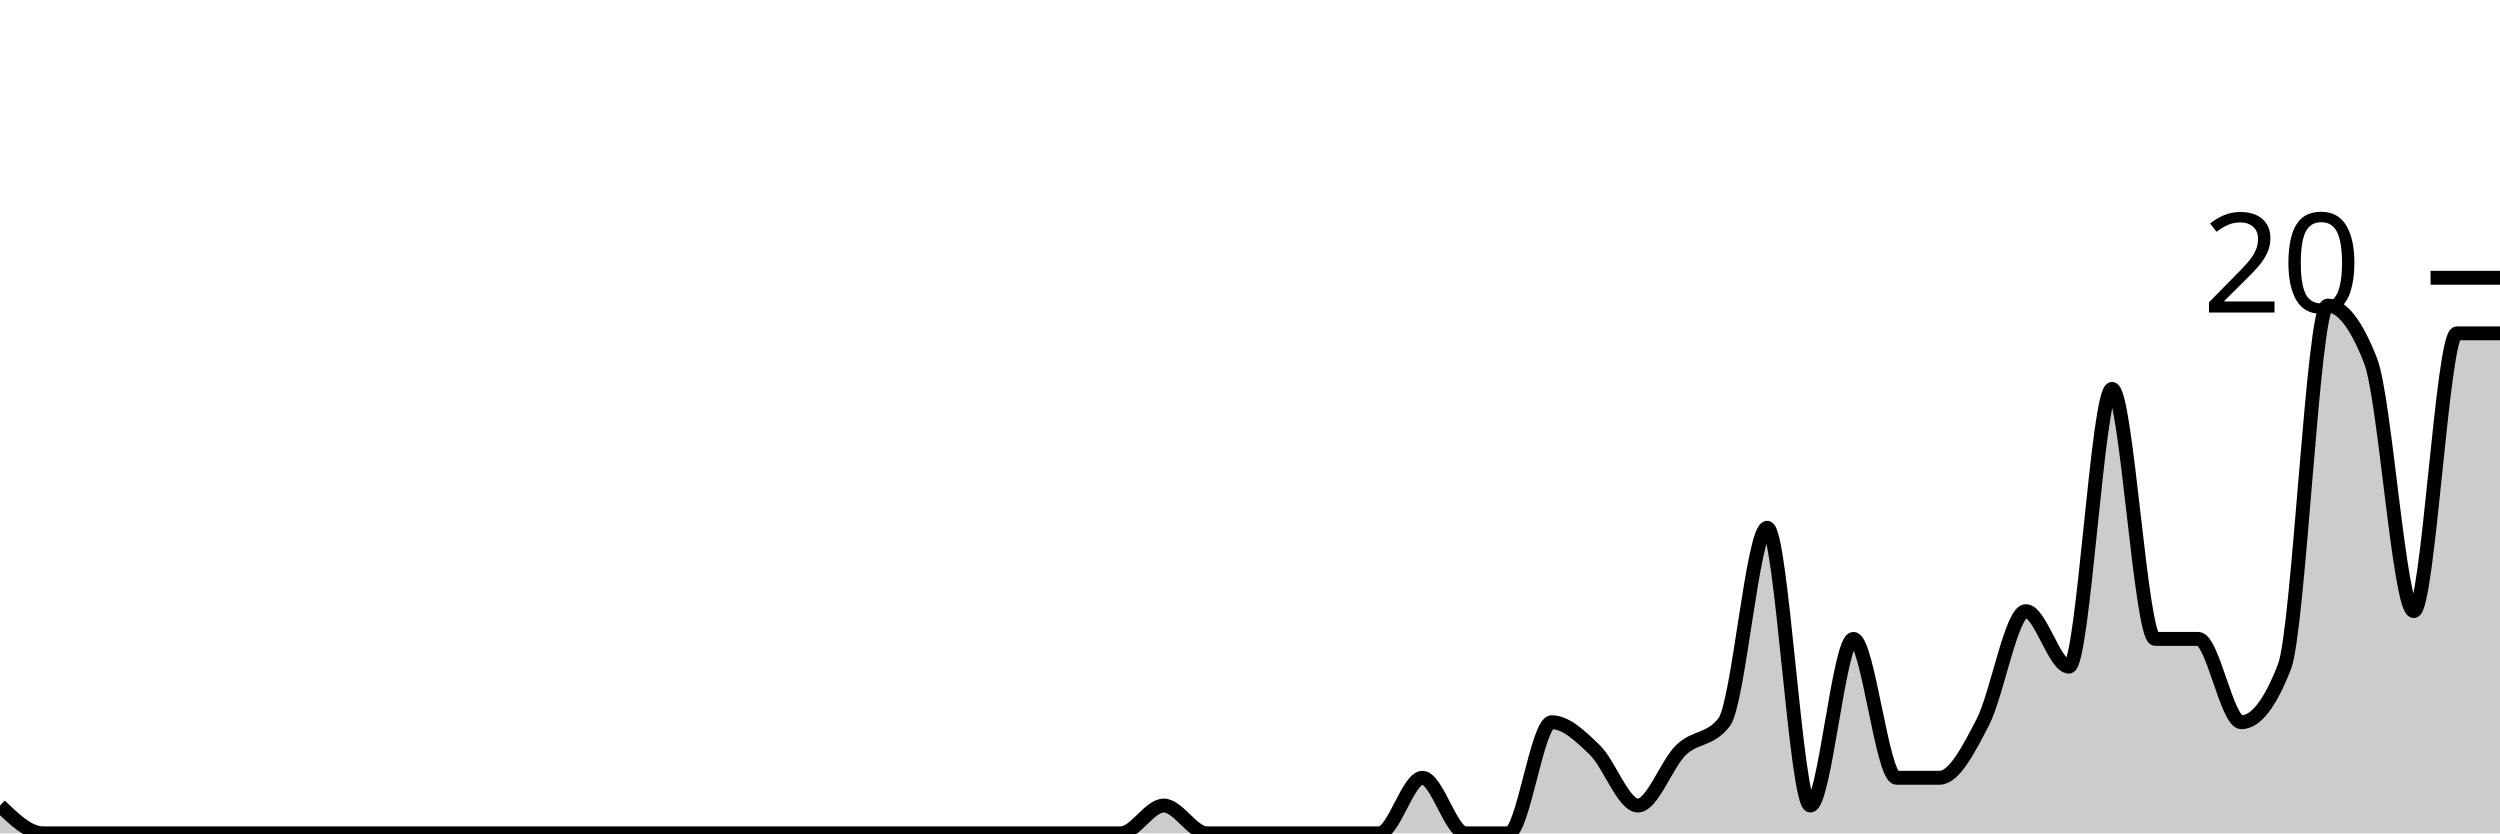
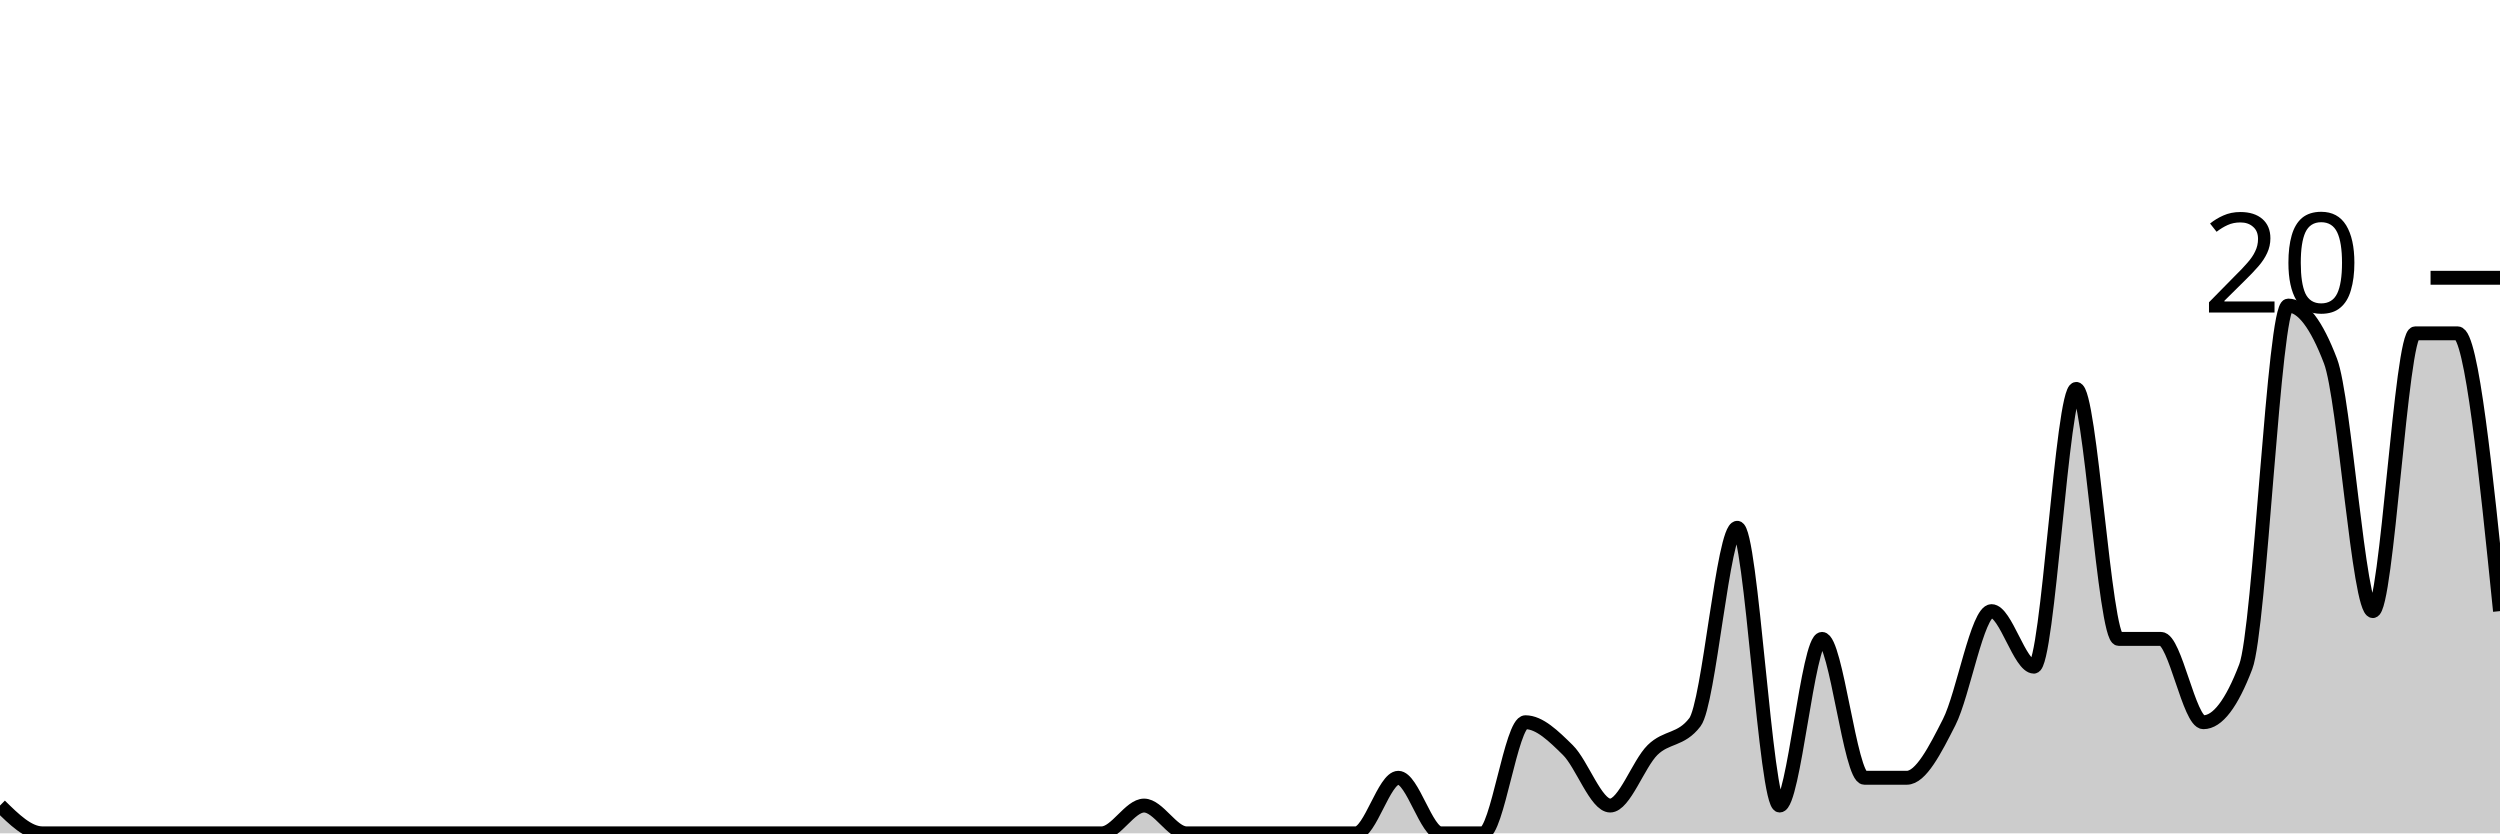
<svg xmlns="http://www.w3.org/2000/svg" viewBox="0 0 180 60">
  <g transform="translate(0,20)">
-     <path class="area" fill="rgba(0, 0, 0, 0.2)" d="M0,38C1.034,39,2.069,40,3.103,40C4.138,40,5.172,40,6.207,40C7.241,40,8.276,40,9.31,40C10.345,40,11.379,40,12.414,40C13.448,40,14.483,40,15.517,40C16.552,40,17.586,40,18.621,40C19.655,40,20.69,40,21.724,40C22.759,40,23.793,40,24.828,40C25.862,40,26.897,40,27.931,40C28.966,40,30,40,31.034,40C32.069,40,33.103,40,34.138,40C35.172,40,36.207,40,37.241,40C38.276,40,39.31,40,40.345,40C41.379,40,42.414,40,43.448,40C44.483,40,45.517,40,46.552,40C47.586,40,48.621,40,49.655,40C50.69,40,51.724,40,52.759,40C53.793,40,54.828,40,55.862,40C56.897,40,57.931,40,58.966,40C60,40,61.034,40,62.069,40C63.103,40,64.138,40,65.172,40C66.207,40,67.241,40,68.276,40C69.31,40,70.345,40,71.379,40C72.414,40,73.448,40,74.483,40C75.517,40,76.552,40,77.586,40C78.621,40,79.655,40,80.69,40C81.724,40,82.759,38,83.793,38C84.828,38,85.862,40,86.897,40C87.931,40,88.966,40,90,40C91.034,40,92.069,40,93.103,40C94.138,40,95.172,40,96.207,40C97.241,40,98.276,40,99.31,40C100.345,40,101.379,36,102.414,36C103.448,36,104.483,40,105.517,40C106.552,40,107.586,40,108.621,40C109.655,40,110.69,32,111.724,32C112.759,32,113.793,33,114.828,34C115.862,35,116.897,38,117.931,38C118.966,38,120,35,121.034,34C122.069,33,123.103,33.333,124.138,32C125.172,30.667,126.207,18,127.241,18C128.276,18,129.31,38,130.345,38C131.379,38,132.414,26,133.448,26C134.483,26,135.517,36,136.552,36C137.586,36,138.621,36,139.655,36C140.69,36,141.724,34,142.759,32C143.793,30,144.828,24,145.862,24C146.897,24,147.931,28,148.966,28C150,28,151.034,8,152.069,8C153.103,8,154.138,26,155.172,26C156.207,26,157.241,26,158.276,26C159.31,26,160.345,32,161.379,32C162.414,32,163.448,30.667,164.483,28C165.517,25.333,166.552,2,167.586,2C168.621,2,169.655,3.333,170.69,6C171.724,8.667,172.759,24,173.793,24C174.828,24,175.862,4,176.897,4C177.931,4,178.966,4,180,4L180,40C178.966,40,177.931,40,176.897,40C175.862,40,174.828,40,173.793,40C172.759,40,171.724,40,170.69,40C169.655,40,168.621,40,167.586,40C166.552,40,165.517,40,164.483,40C163.448,40,162.414,40,161.379,40C160.345,40,159.31,40,158.276,40C157.241,40,156.207,40,155.172,40C154.138,40,153.103,40,152.069,40C151.034,40,150,40,148.966,40C147.931,40,146.897,40,145.862,40C144.828,40,143.793,40,142.759,40C141.724,40,140.69,40,139.655,40C138.621,40,137.586,40,136.552,40C135.517,40,134.483,40,133.448,40C132.414,40,131.379,40,130.345,40C129.31,40,128.276,40,127.241,40C126.207,40,125.172,40,124.138,40C123.103,40,122.069,40,121.034,40C120,40,118.966,40,117.931,40C116.897,40,115.862,40,114.828,40C113.793,40,112.759,40,111.724,40C110.69,40,109.655,40,108.621,40C107.586,40,106.552,40,105.517,40C104.483,40,103.448,40,102.414,40C101.379,40,100.345,40,99.31,40C98.276,40,97.241,40,96.207,40C95.172,40,94.138,40,93.103,40C92.069,40,91.034,40,90,40C88.966,40,87.931,40,86.897,40C85.862,40,84.828,40,83.793,40C82.759,40,81.724,40,80.69,40C79.655,40,78.621,40,77.586,40C76.552,40,75.517,40,74.483,40C73.448,40,72.414,40,71.379,40C70.345,40,69.31,40,68.276,40C67.241,40,66.207,40,65.172,40C64.138,40,63.103,40,62.069,40C61.034,40,60,40,58.966,40C57.931,40,56.897,40,55.862,40C54.828,40,53.793,40,52.759,40C51.724,40,50.69,40,49.655,40C48.621,40,47.586,40,46.552,40C45.517,40,44.483,40,43.448,40C42.414,40,41.379,40,40.345,40C39.31,40,38.276,40,37.241,40C36.207,40,35.172,40,34.138,40C33.103,40,32.069,40,31.034,40C30,40,28.966,40,27.931,40C26.897,40,25.862,40,24.828,40C23.793,40,22.759,40,21.724,40C20.69,40,19.655,40,18.621,40C17.586,40,16.552,40,15.517,40C14.483,40,13.448,40,12.414,40C11.379,40,10.345,40,9.31,40C8.276,40,7.241,40,6.207,40C5.172,40,4.138,40,3.103,40C2.069,40,1.034,40,0,40Z" />
-     <path class="line" stroke="black" fill="none" d="M0,38C1.034,39,2.069,40,3.103,40C4.138,40,5.172,40,6.207,40C7.241,40,8.276,40,9.31,40C10.345,40,11.379,40,12.414,40C13.448,40,14.483,40,15.517,40C16.552,40,17.586,40,18.621,40C19.655,40,20.69,40,21.724,40C22.759,40,23.793,40,24.828,40C25.862,40,26.897,40,27.931,40C28.966,40,30,40,31.034,40C32.069,40,33.103,40,34.138,40C35.172,40,36.207,40,37.241,40C38.276,40,39.31,40,40.345,40C41.379,40,42.414,40,43.448,40C44.483,40,45.517,40,46.552,40C47.586,40,48.621,40,49.655,40C50.69,40,51.724,40,52.759,40C53.793,40,54.828,40,55.862,40C56.897,40,57.931,40,58.966,40C60,40,61.034,40,62.069,40C63.103,40,64.138,40,65.172,40C66.207,40,67.241,40,68.276,40C69.31,40,70.345,40,71.379,40C72.414,40,73.448,40,74.483,40C75.517,40,76.552,40,77.586,40C78.621,40,79.655,40,80.69,40C81.724,40,82.759,38,83.793,38C84.828,38,85.862,40,86.897,40C87.931,40,88.966,40,90,40C91.034,40,92.069,40,93.103,40C94.138,40,95.172,40,96.207,40C97.241,40,98.276,40,99.31,40C100.345,40,101.379,36,102.414,36C103.448,36,104.483,40,105.517,40C106.552,40,107.586,40,108.621,40C109.655,40,110.69,32,111.724,32C112.759,32,113.793,33,114.828,34C115.862,35,116.897,38,117.931,38C118.966,38,120,35,121.034,34C122.069,33,123.103,33.333,124.138,32C125.172,30.667,126.207,18,127.241,18C128.276,18,129.31,38,130.345,38C131.379,38,132.414,26,133.448,26C134.483,26,135.517,36,136.552,36C137.586,36,138.621,36,139.655,36C140.69,36,141.724,34,142.759,32C143.793,30,144.828,24,145.862,24C146.897,24,147.931,28,148.966,28C150,28,151.034,8,152.069,8C153.103,8,154.138,26,155.172,26C156.207,26,157.241,26,158.276,26C159.31,26,160.345,32,161.379,32C162.414,32,163.448,30.667,164.483,28C165.517,25.333,166.552,2,167.586,2C168.621,2,169.655,3.333,170.69,6C171.724,8.667,172.759,24,173.793,24C174.828,24,175.862,4,176.897,4C177.931,4,178.966,4,180,4" />
+     <path class="area" fill="rgba(0, 0, 0, 0.2)" d="M0,38C1.017,39,2.034,40,3.051,40C4.068,40,5.085,40,6.102,40C7.119,40,8.136,40,9.153,40C10.169,40,11.186,40,12.203,40C13.22,40,14.237,40,15.254,40C16.271,40,17.288,40,18.305,40C19.322,40,20.339,40,21.356,40C22.373,40,23.39,40,24.407,40C25.424,40,26.441,40,27.458,40C28.475,40,29.492,40,30.508,40C31.525,40,32.542,40,33.559,40C34.576,40,35.593,40,36.61,40C37.627,40,38.644,40,39.661,40C40.678,40,41.695,40,42.712,40C43.729,40,44.746,40,45.763,40C46.78,40,47.797,40,48.814,40C49.831,40,50.847,40,51.864,40C52.881,40,53.898,40,54.915,40C55.932,40,56.949,40,57.966,40C58.983,40,60,40,61.017,40C62.034,40,63.051,40,64.068,40C65.085,40,66.102,40,67.119,40C68.136,40,69.153,40,70.169,40C71.186,40,72.203,40,73.22,40C74.237,40,75.254,40,76.271,40C77.288,40,78.305,40,79.322,40C80.339,40,81.356,38,82.373,38C83.39,38,84.407,40,85.424,40C86.441,40,87.458,40,88.475,40C89.492,40,90.508,40,91.525,40C92.542,40,93.559,40,94.576,40C95.593,40,96.61,40,97.627,40C98.644,40,99.661,36,100.678,36C101.695,36,102.712,40,103.729,40C104.746,40,105.763,40,106.78,40C107.797,40,108.814,32,109.831,32C110.847,32,111.864,33,112.881,34C113.898,35,114.915,38,115.932,38C116.949,38,117.966,35,118.983,34C120,33,121.017,33.333,122.034,32C123.051,30.667,124.068,18,125.085,18C126.102,18,127.119,38,128.136,38C129.153,38,130.169,26,131.186,26C132.203,26,133.22,36,134.237,36C135.254,36,136.271,36,137.288,36C138.305,36,139.322,34,140.339,32C141.356,30,142.373,24,143.39,24C144.407,24,145.424,28,146.441,28C147.458,28,148.475,8,149.492,8C150.508,8,151.525,26,152.542,26C153.559,26,154.576,26,155.593,26C156.61,26,157.627,32,158.644,32C159.661,32,160.678,30.667,161.695,28C162.712,25.333,163.729,2,164.746,2C165.763,2,166.78,3.333,167.797,6C168.814,8.667,169.831,24,170.847,24C171.864,24,172.881,4,173.898,4C174.915,4,175.932,4,176.949,4C177.966,4,178.983,14,180,24L180,40C178.983,40,177.966,40,176.949,40C175.932,40,174.915,40,173.898,40C172.881,40,171.864,40,170.847,40C169.831,40,168.814,40,167.797,40C166.78,40,165.763,40,164.746,40C163.729,40,162.712,40,161.695,40C160.678,40,159.661,40,158.644,40C157.627,40,156.61,40,155.593,40C154.576,40,153.559,40,152.542,40C151.525,40,150.508,40,149.492,40C148.475,40,147.458,40,146.441,40C145.424,40,144.407,40,143.39,40C142.373,40,141.356,40,140.339,40C139.322,40,138.305,40,137.288,40C136.271,40,135.254,40,134.237,40C133.22,40,132.203,40,131.186,40C130.169,40,129.153,40,128.136,40C127.119,40,126.102,40,125.085,40C124.068,40,123.051,40,122.034,40C121.017,40,120,40,118.983,40C117.966,40,116.949,40,115.932,40C114.915,40,113.898,40,112.881,40C111.864,40,110.847,40,109.831,40C108.814,40,107.797,40,106.78,40C105.763,40,104.746,40,103.729,40C102.712,40,101.695,40,100.678,40C99.661,40,98.644,40,97.627,40C96.61,40,95.593,40,94.576,40C93.559,40,92.542,40,91.525,40C90.508,40,89.492,40,88.475,40C87.458,40,86.441,40,85.424,40C84.407,40,83.39,40,82.373,40C81.356,40,80.339,40,79.322,40C78.305,40,77.288,40,76.271,40C75.254,40,74.237,40,73.22,40C72.203,40,71.186,40,70.169,40C69.153,40,68.136,40,67.119,40C66.102,40,65.085,40,64.068,40C63.051,40,62.034,40,61.017,40C60,40,58.983,40,57.966,40C56.949,40,55.932,40,54.915,40C53.898,40,52.881,40,51.864,40C50.847,40,49.831,40,48.814,40C47.797,40,46.78,40,45.763,40C44.746,40,43.729,40,42.712,40C41.695,40,40.678,40,39.661,40C38.644,40,37.627,40,36.61,40C35.593,40,34.576,40,33.559,40C32.542,40,31.525,40,30.508,40C29.492,40,28.475,40,27.458,40C26.441,40,25.424,40,24.407,40C23.39,40,22.373,40,21.356,40C20.339,40,19.322,40,18.305,40C17.288,40,16.271,40,15.254,40C14.237,40,13.22,40,12.203,40C11.186,40,10.169,40,9.153,40C8.136,40,7.119,40,6.102,40C5.085,40,4.068,40,3.051,40C2.034,40,1.017,40,0,40Z" />
+     <path class="line" stroke="black" fill="none" d="M0,38C1.017,39,2.034,40,3.051,40C4.068,40,5.085,40,6.102,40C7.119,40,8.136,40,9.153,40C10.169,40,11.186,40,12.203,40C13.22,40,14.237,40,15.254,40C16.271,40,17.288,40,18.305,40C19.322,40,20.339,40,21.356,40C22.373,40,23.39,40,24.407,40C25.424,40,26.441,40,27.458,40C28.475,40,29.492,40,30.508,40C31.525,40,32.542,40,33.559,40C34.576,40,35.593,40,36.61,40C37.627,40,38.644,40,39.661,40C40.678,40,41.695,40,42.712,40C43.729,40,44.746,40,45.763,40C46.78,40,47.797,40,48.814,40C49.831,40,50.847,40,51.864,40C52.881,40,53.898,40,54.915,40C55.932,40,56.949,40,57.966,40C58.983,40,60,40,61.017,40C62.034,40,63.051,40,64.068,40C65.085,40,66.102,40,67.119,40C68.136,40,69.153,40,70.169,40C71.186,40,72.203,40,73.22,40C74.237,40,75.254,40,76.271,40C77.288,40,78.305,40,79.322,40C80.339,40,81.356,38,82.373,38C83.39,38,84.407,40,85.424,40C86.441,40,87.458,40,88.475,40C89.492,40,90.508,40,91.525,40C92.542,40,93.559,40,94.576,40C95.593,40,96.61,40,97.627,40C98.644,40,99.661,36,100.678,36C101.695,36,102.712,40,103.729,40C104.746,40,105.763,40,106.78,40C107.797,40,108.814,32,109.831,32C110.847,32,111.864,33,112.881,34C113.898,35,114.915,38,115.932,38C116.949,38,117.966,35,118.983,34C120,33,121.017,33.333,122.034,32C123.051,30.667,124.068,18,125.085,18C126.102,18,127.119,38,128.136,38C129.153,38,130.169,26,131.186,26C132.203,26,133.22,36,134.237,36C135.254,36,136.271,36,137.288,36C138.305,36,139.322,34,140.339,32C141.356,30,142.373,24,143.39,24C144.407,24,145.424,28,146.441,28C147.458,28,148.475,8,149.492,8C150.508,8,151.525,26,152.542,26C153.559,26,154.576,26,155.593,26C156.61,26,157.627,32,158.644,32C159.661,32,160.678,30.667,161.695,28C162.712,25.333,163.729,2,164.746,2C165.763,2,166.78,3.333,167.797,6C168.814,8.667,169.831,24,170.847,24C171.864,24,172.881,4,173.898,4C174.915,4,175.932,4,176.949,4C177.966,4,178.983,14,180,24" />
    <path class="axis-ceiling" stroke-width="1" stroke="black" fill="none" d="M175,0L180,0" />
    <text class="axis-ceiling-label" font-family="sans-serif" text-anchor="end" font-size="10px" x="170" y="2.5">20</text>
  </g>
</svg>
